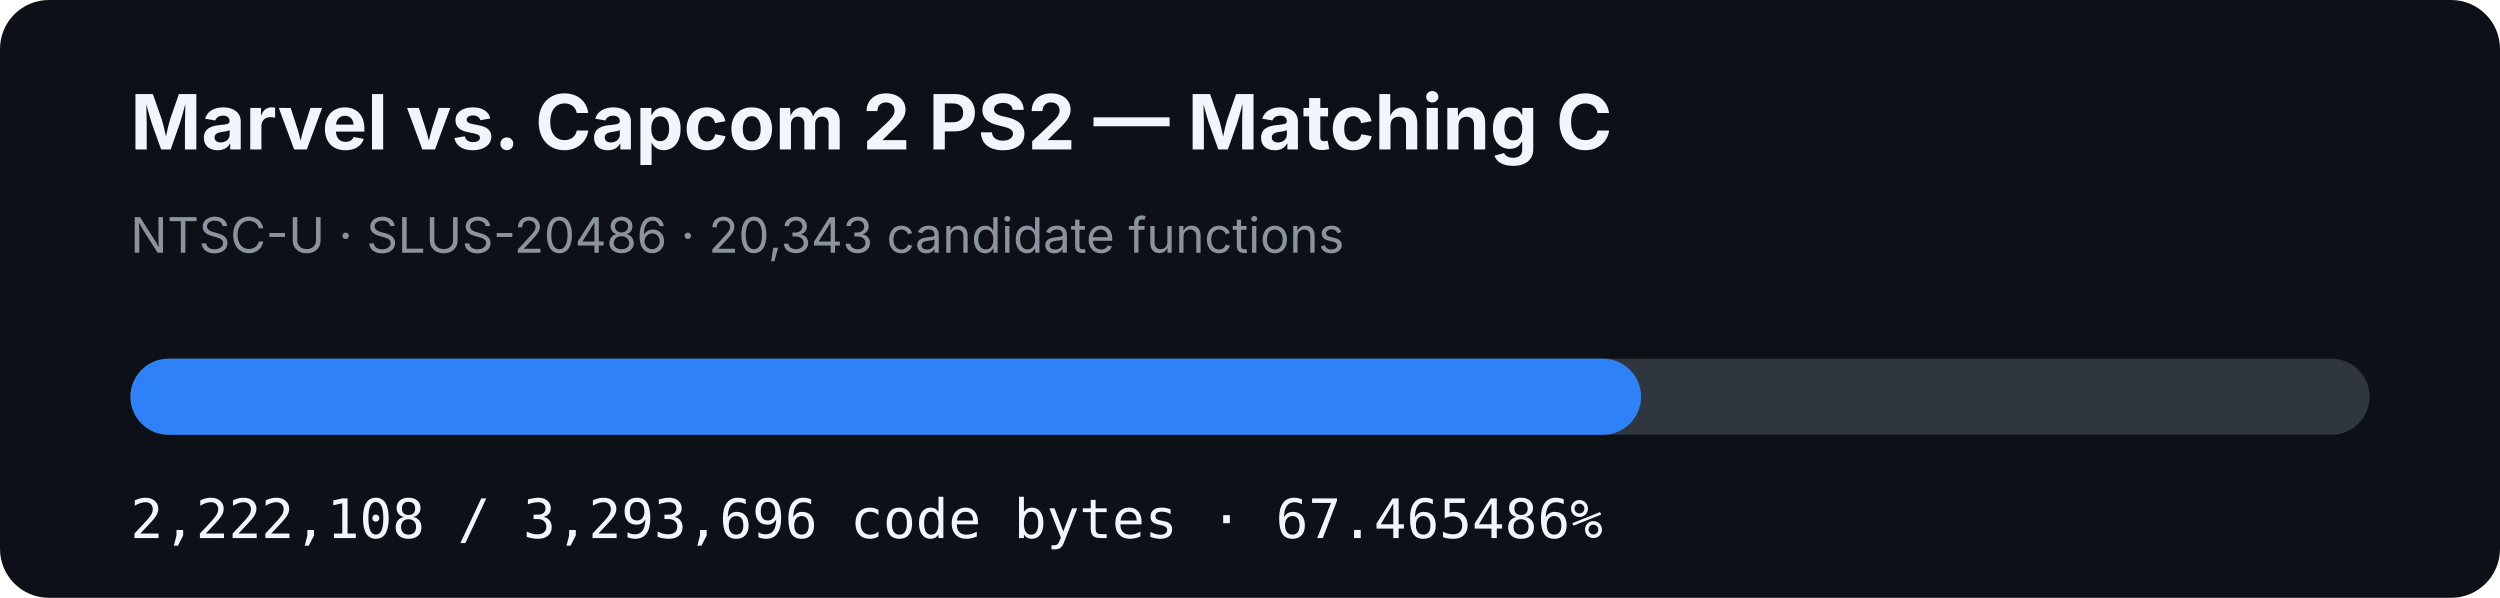
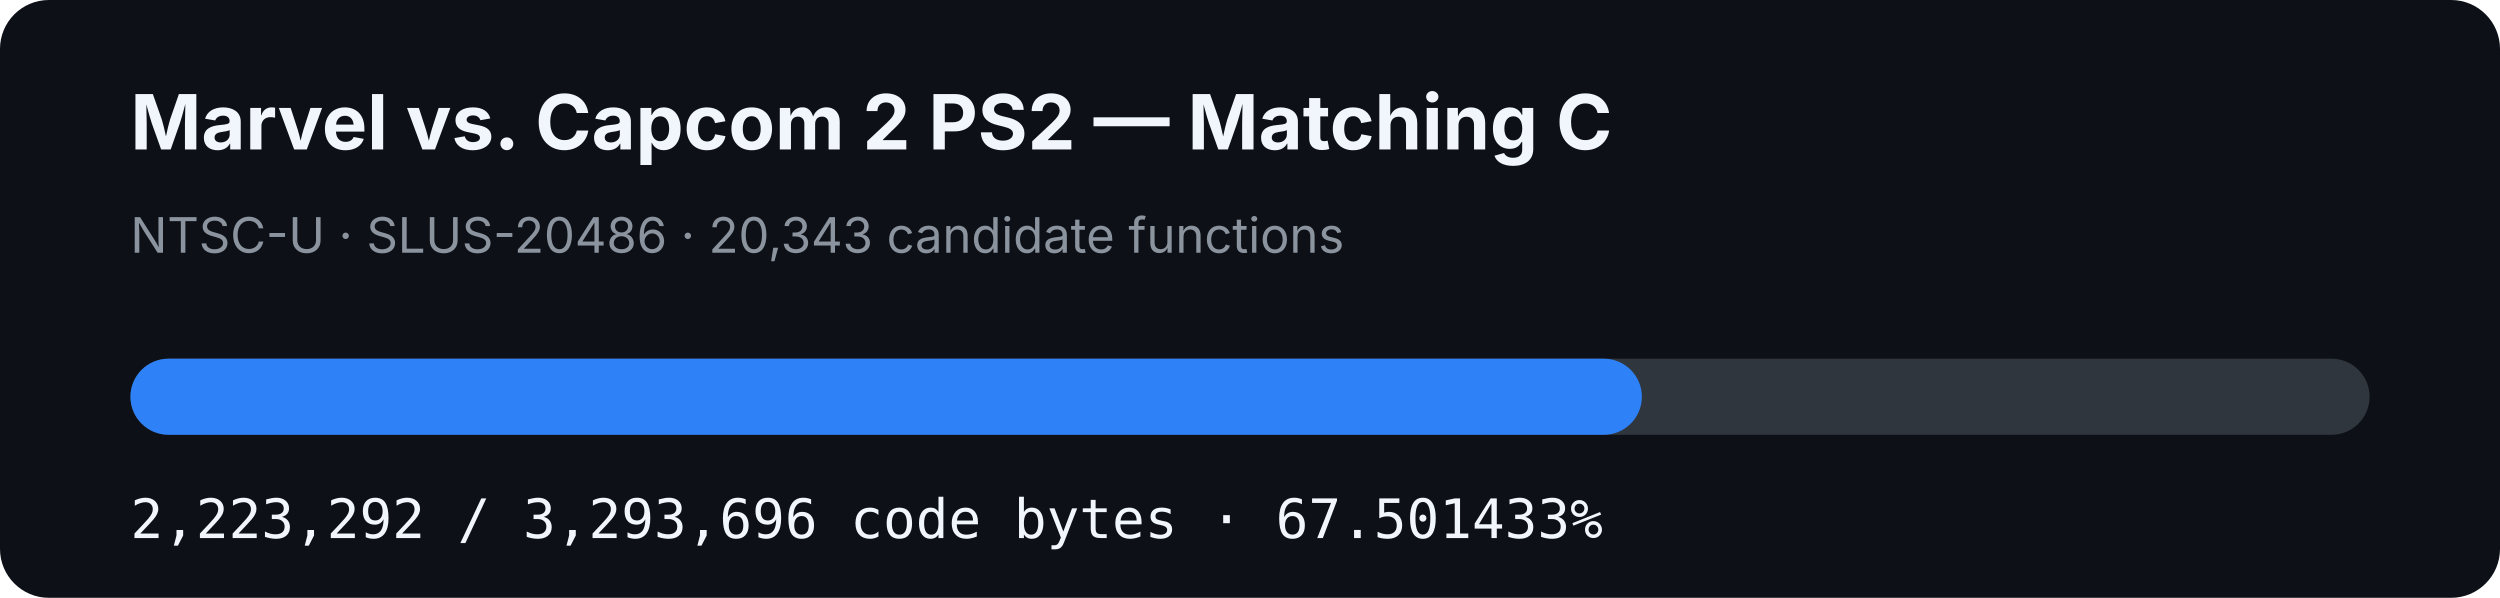
- <svg xmlns="http://www.w3.org/2000/svg" width="920" height="220" viewBox="0 0 920 220" role="img" aria-label="MVC2 PS2 matching C progress: 67.465486%">
+ <svg xmlns="http://www.w3.org/2000/svg" width="920" height="220" viewBox="0 0 920 220" role="img" aria-label="MVC2 PS2 matching C progress: 67.501433%">
  <rect width="920" height="220" rx="18" fill="#0d1117" />
  <text x="48" y="55" fill="#f0f6fc" font-family="-apple-system,BlinkMacSystemFont,Segoe UI,sans-serif" font-size="28" font-weight="700">Marvel vs. Capcom 2 PS2 — Matching C</text>
  <text x="48" y="93" fill="#8b949e" font-family="-apple-system,BlinkMacSystemFont,Segoe UI,sans-serif" font-size="18">NTSC-U · SLUS-20486 · 20,343 candidate functions</text>
  <rect x="48" y="132" width="824" height="28" rx="14" fill="#30363d" />
-   <rect x="48" y="132" width="555.916" height="28" rx="14" fill="#2f81f7" />
-   <text x="48" y="198" fill="#f0f6fc" font-family="ui-monospace,SFMono-Regular,Menlo,monospace" font-size="20">2,222,108 / 3,293,696 code bytes · 67.465486%</text>
+   <rect x="48" y="132" width="556.212" height="28" rx="14" fill="#2f81f7" />
+   <text x="48" y="198" fill="#f0f6fc" font-family="ui-monospace,SFMono-Regular,Menlo,monospace" font-size="20">2,223,292 / 3,293,696 code bytes · 67.501433%</text>
</svg>
